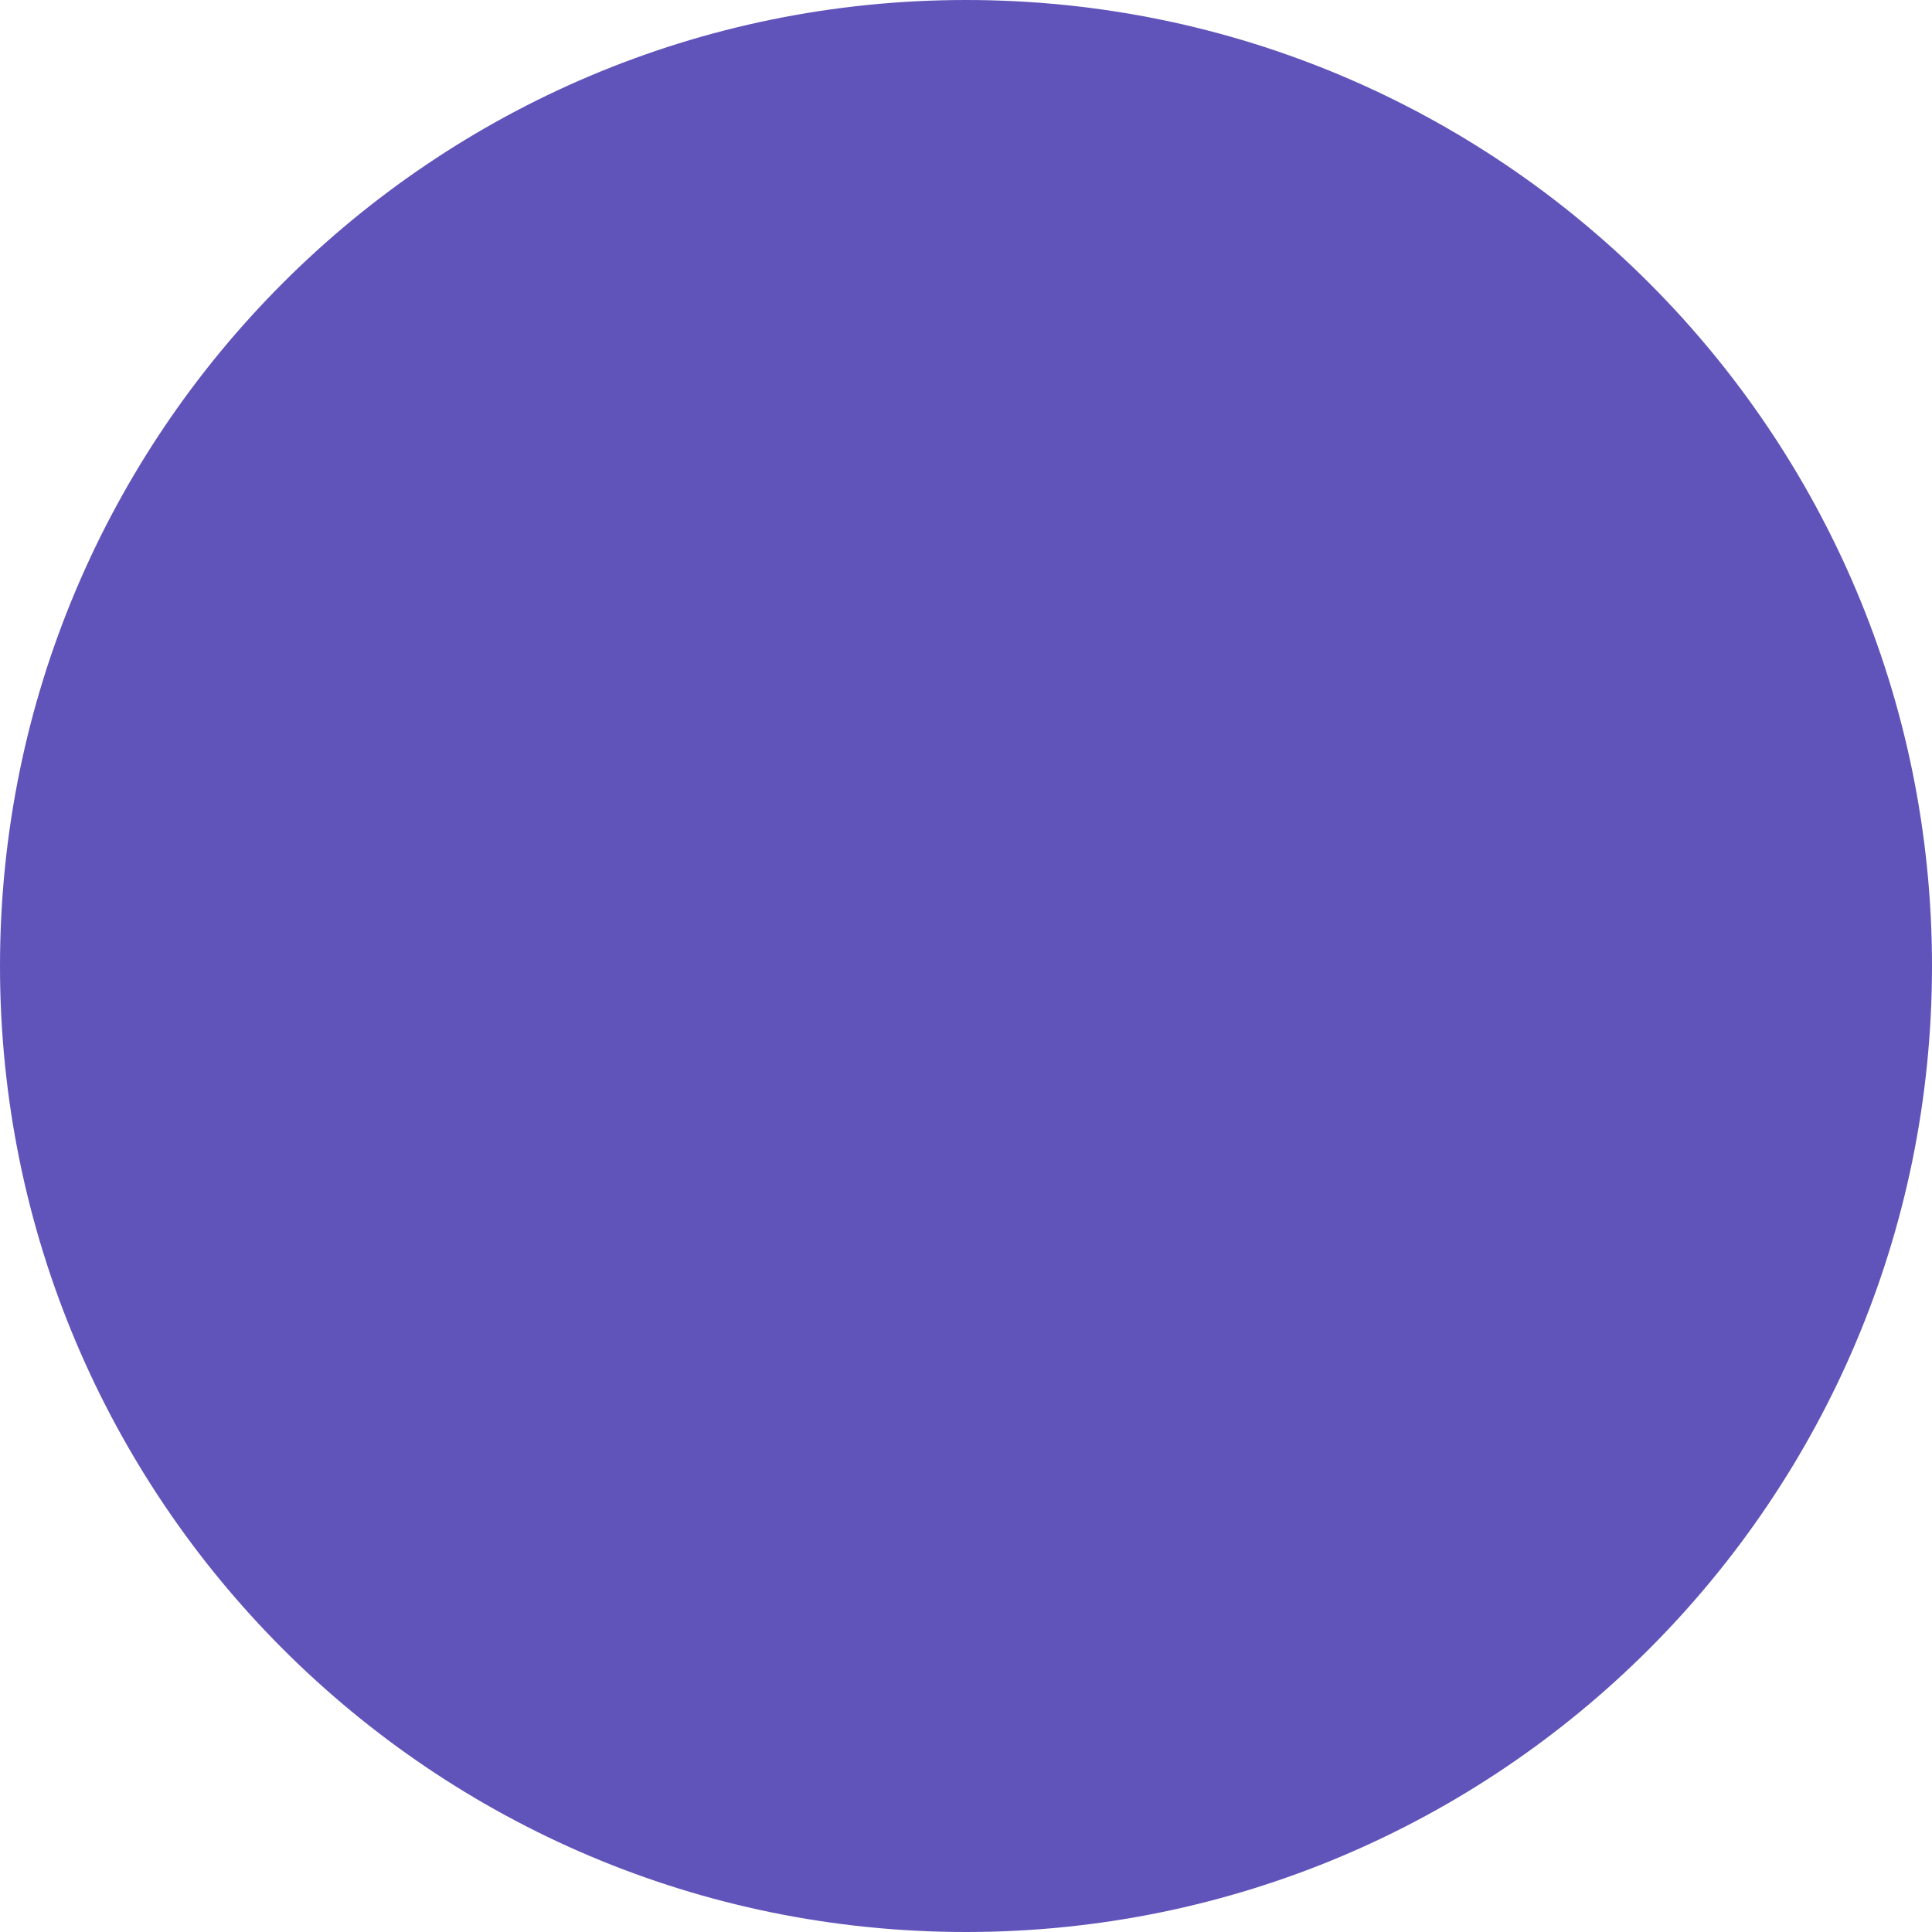
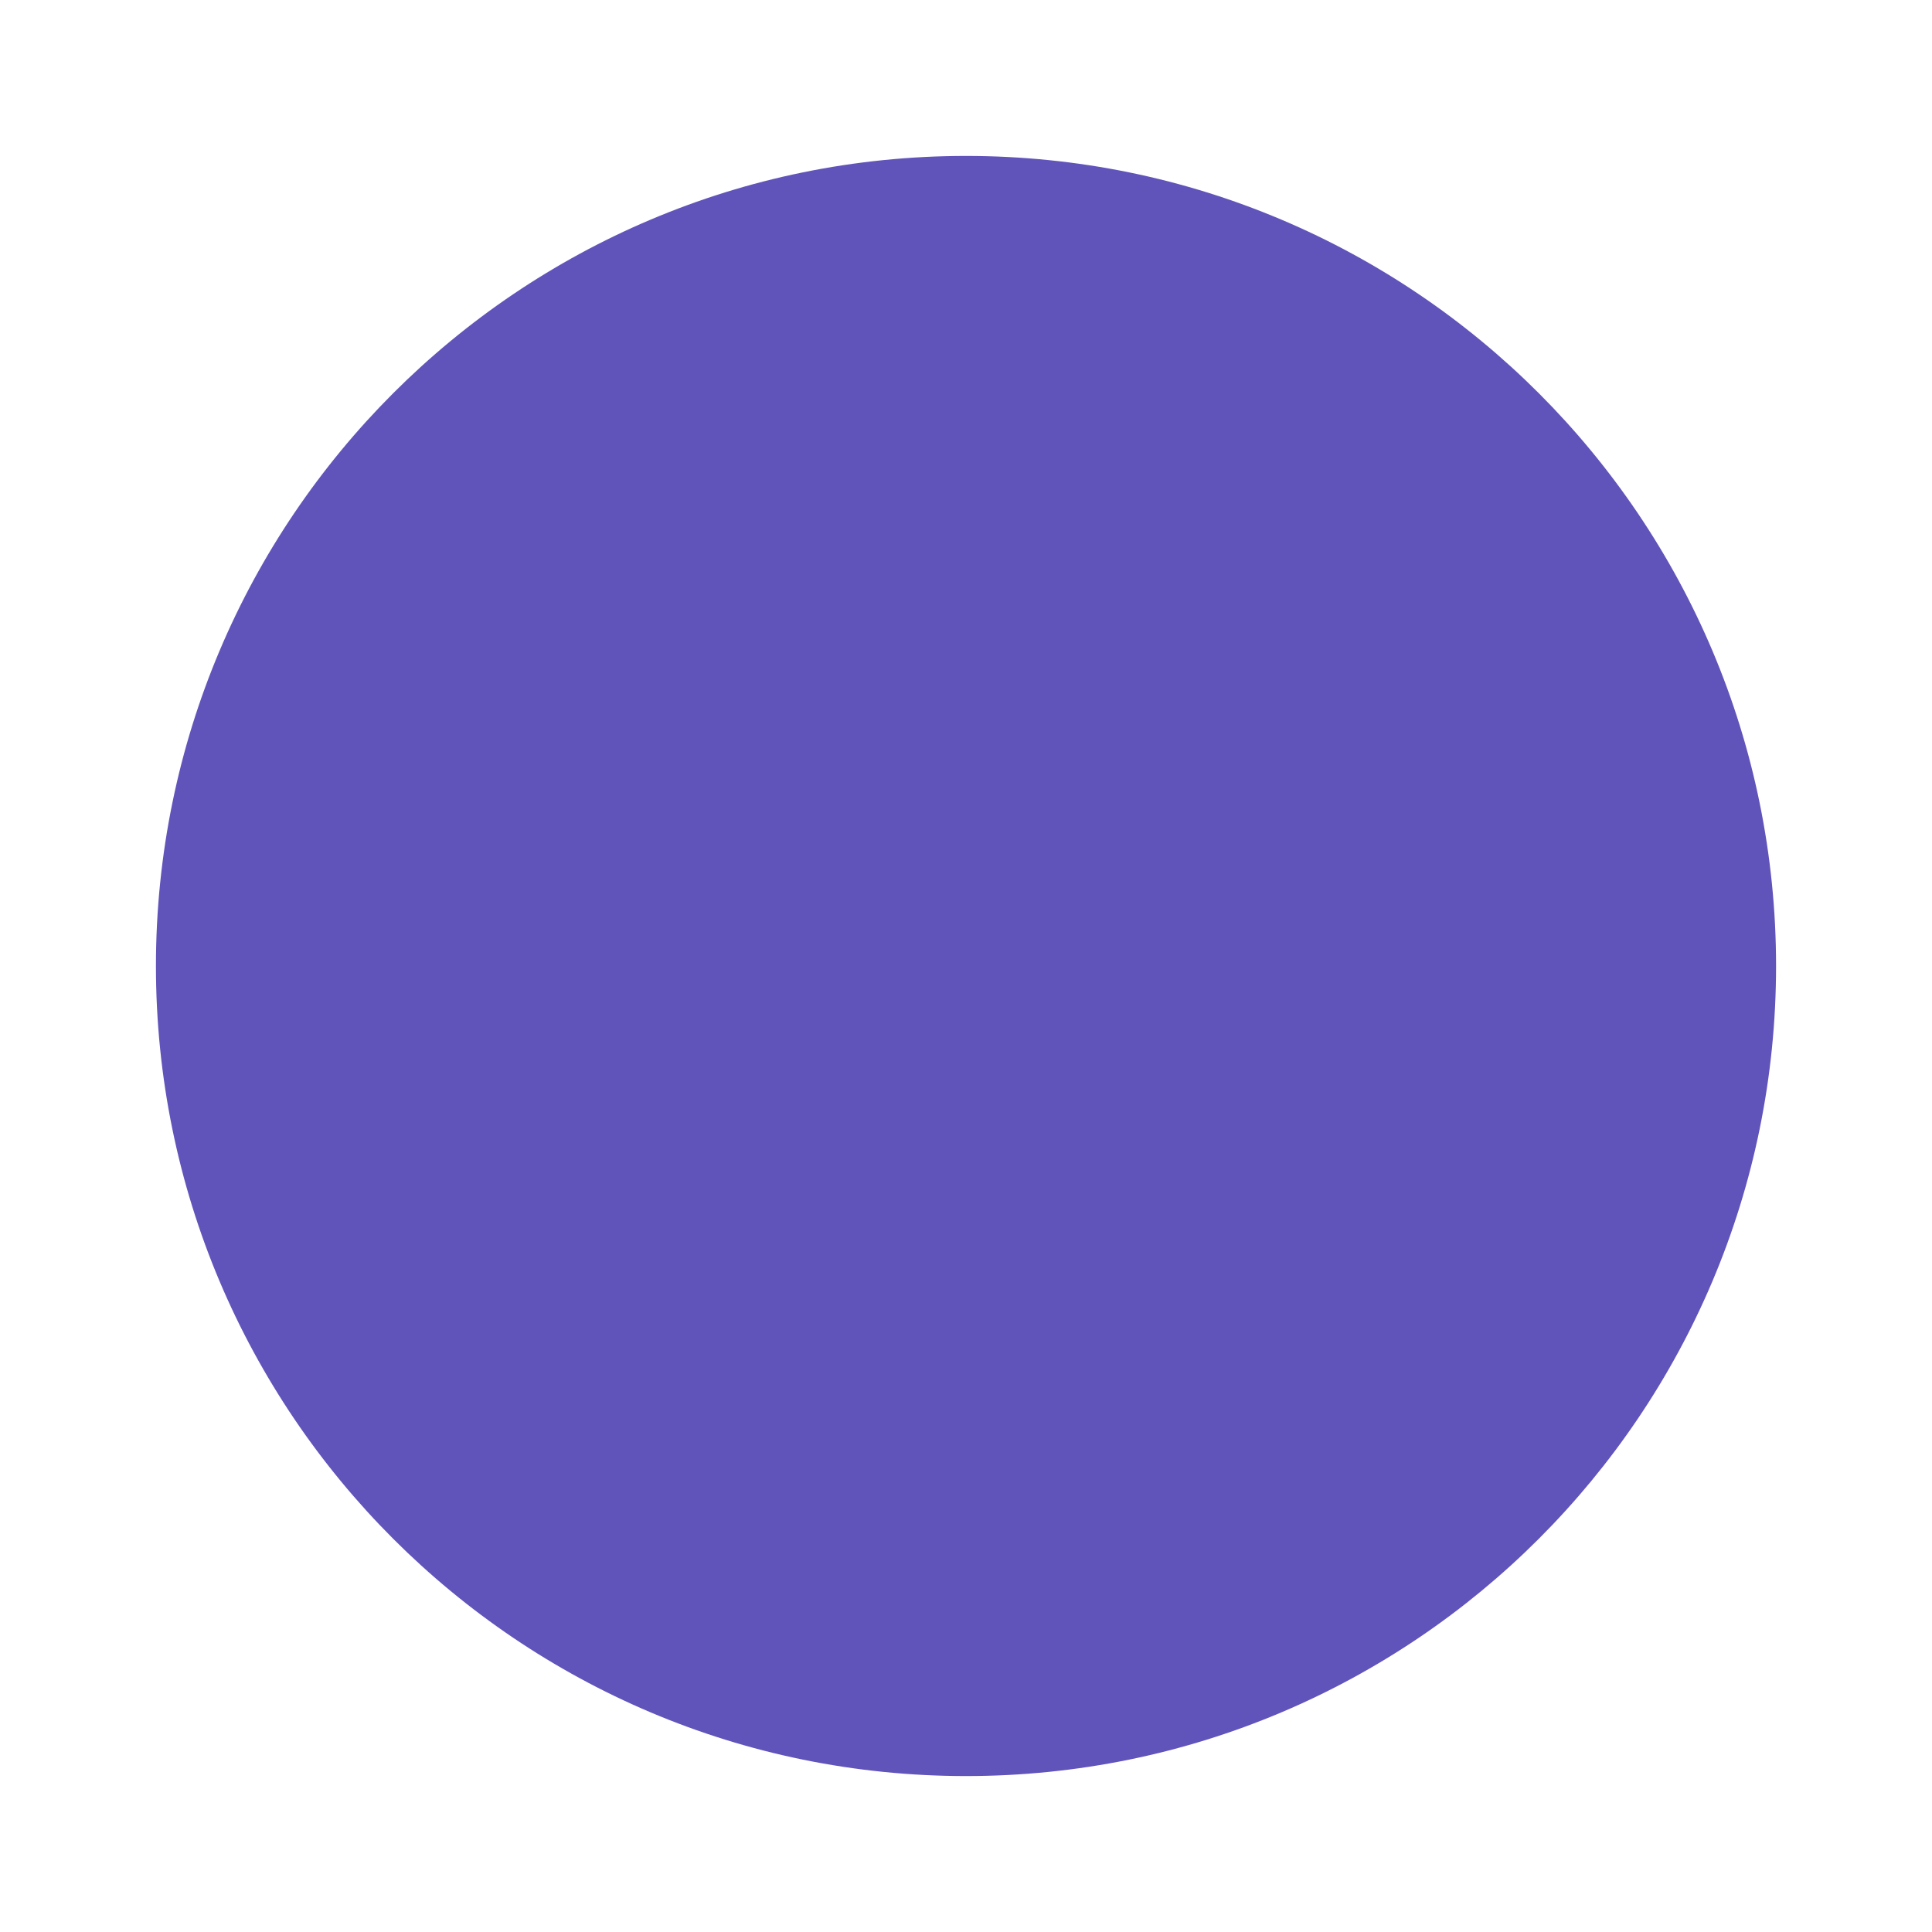
- <svg xmlns="http://www.w3.org/2000/svg" width="512" height="512" viewBox="0 0 512 512" fill="none">
-   <circle cx="256" cy="256" r="256" fill="#6054BA" />
+ <svg xmlns="http://www.w3.org/2000/svg" viewBox="0 0 954 954" fill="none">
+   <circle cx="477" cy="477" r="400" fill="#6054BA" />
</svg>
